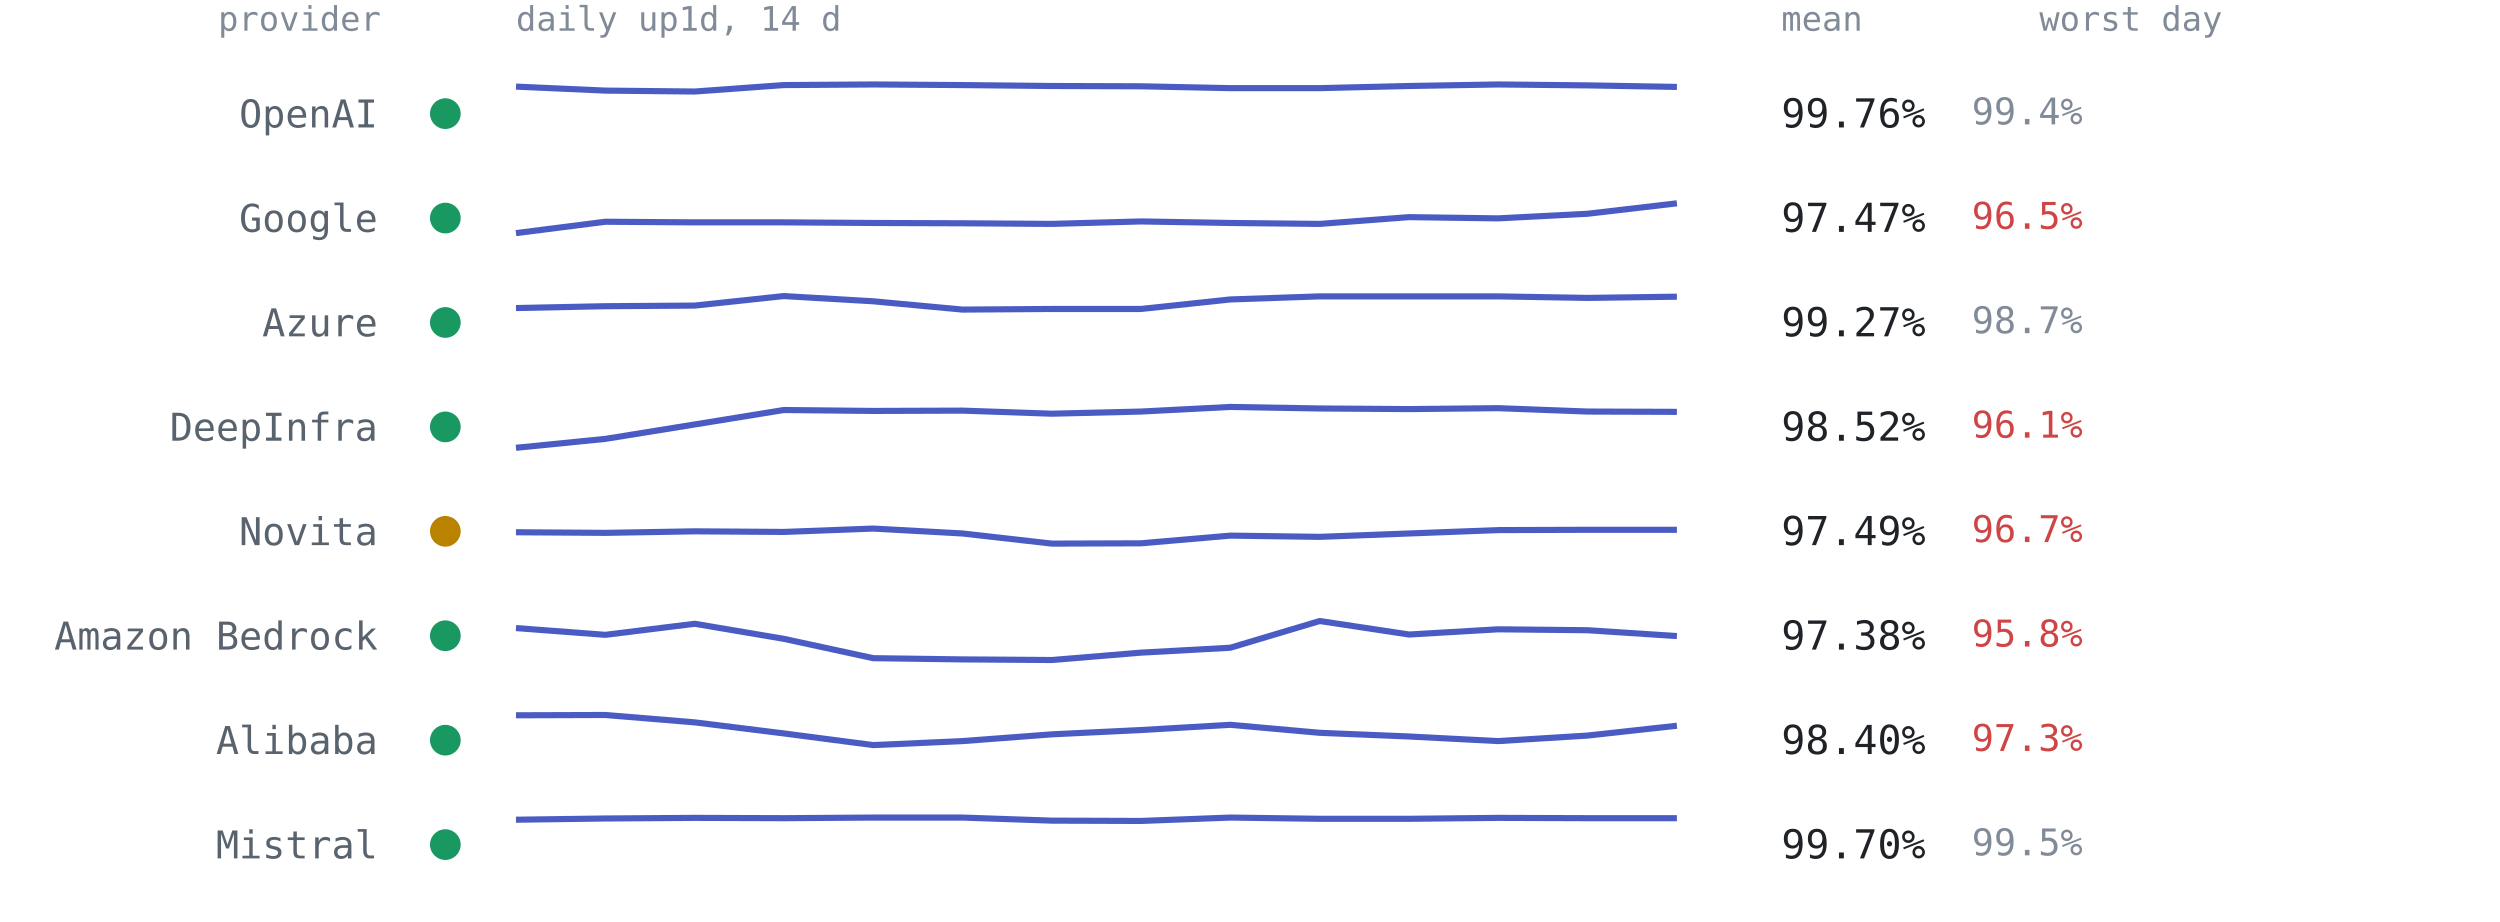
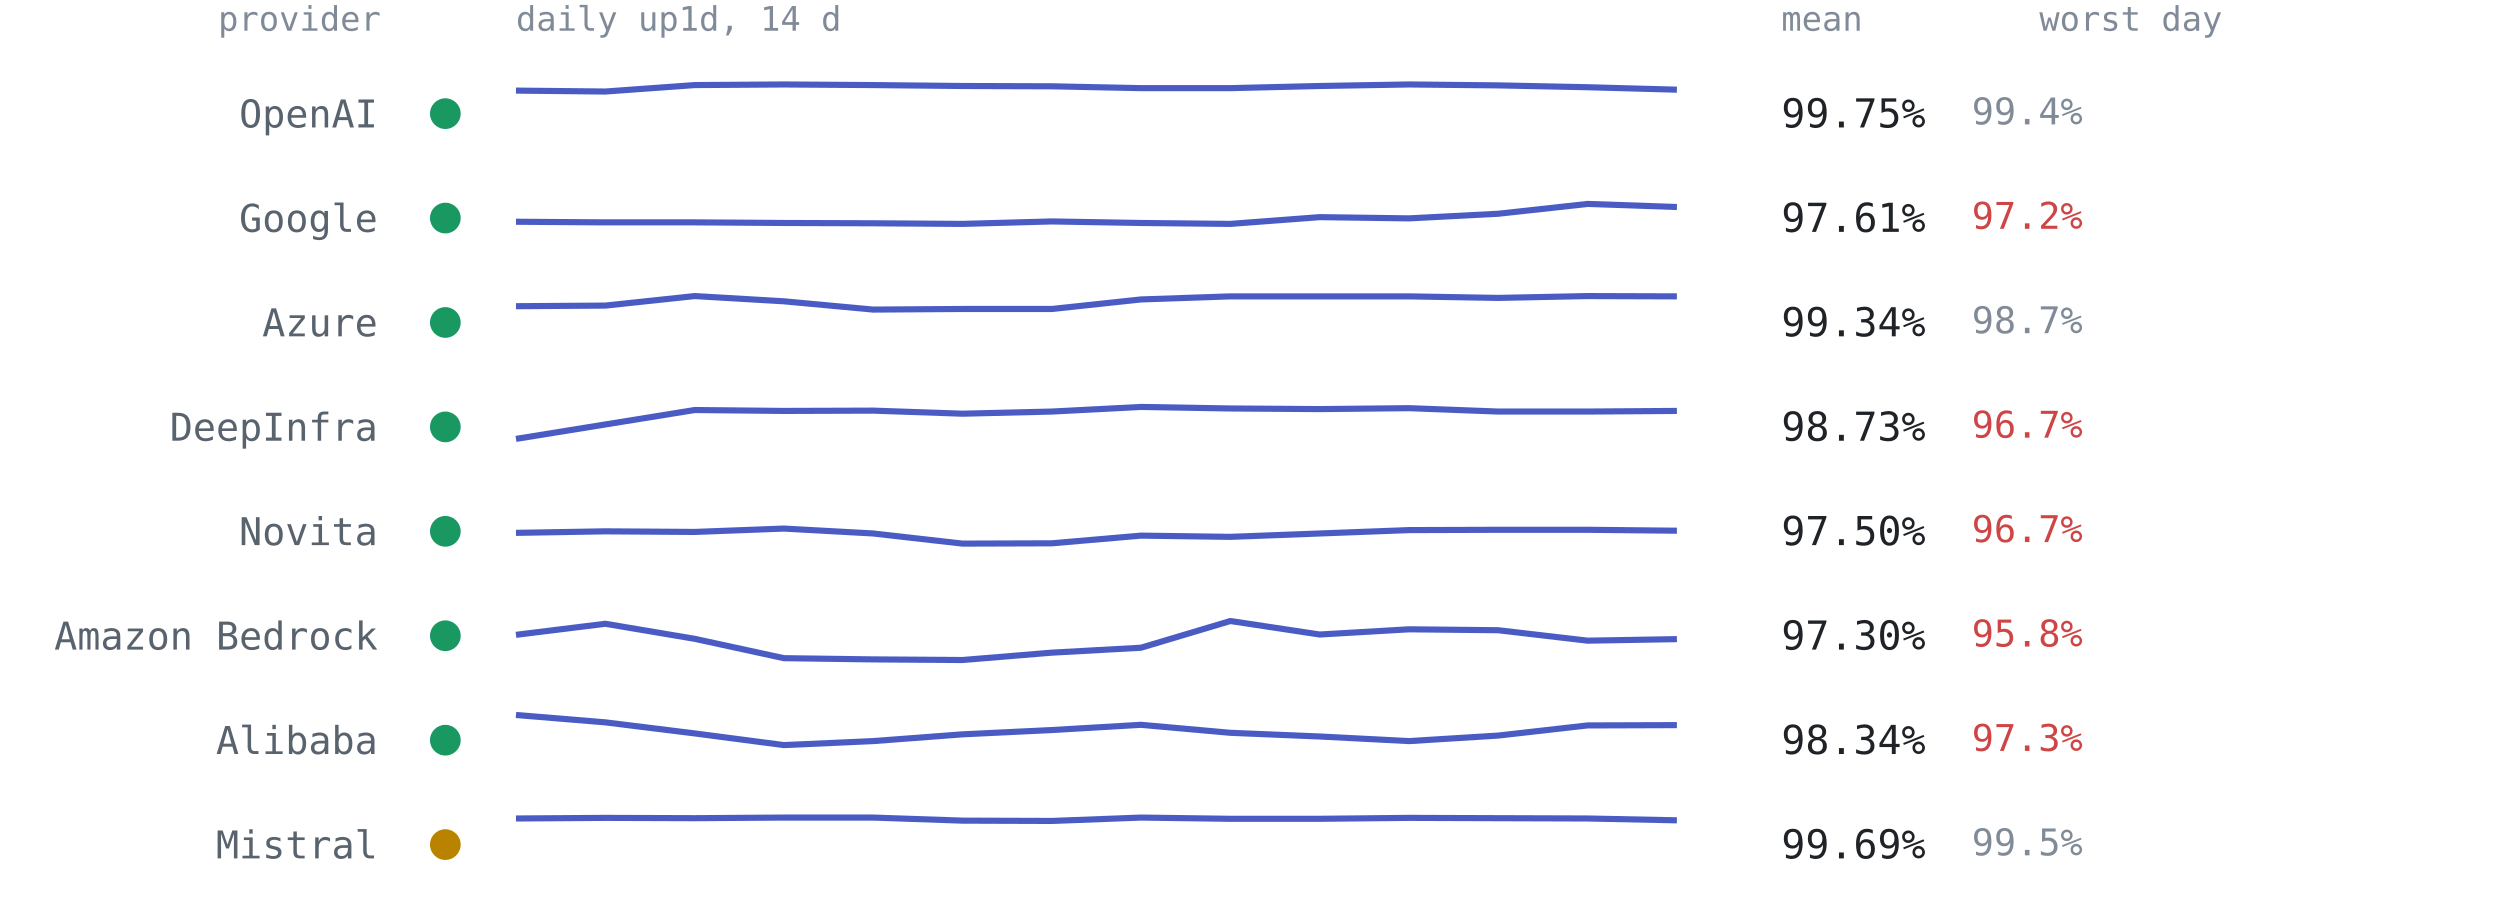
<svg xmlns="http://www.w3.org/2000/svg" viewBox="0 0 814 300" font-family="ui-monospace,SFMono-Regular,Menlo,Consolas,monospace" role="img" aria-label="Per-provider 14-day availability from up1d">
  <text x="124" y="10" text-anchor="end" style="font:11px ui-monospace,SFMono-Regular,Menlo,Consolas,monospace;fill:#818b98">provider</text>
  <text x="168" y="10" style="font:11px ui-monospace,SFMono-Regular,Menlo,Consolas,monospace;fill:#818b98">daily up1d, 14 d</text>
  <text x="580" y="10" style="font:11px ui-monospace,SFMono-Regular,Menlo,Consolas,monospace;fill:#818b98">mean</text>
  <text x="664" y="10" style="font:11px ui-monospace,SFMono-Regular,Menlo,Consolas,monospace;fill:#818b98">worst day</text>
  <circle cx="145" cy="37.0" r="5" fill="#1a9862" />
  <text x="123" y="41.5" text-anchor="end" style="font:12.5px ui-monospace,SFMono-Regular,Menlo,Consolas,monospace;fill:#59636e">OpenAI</text>
-   <polyline points="168.0,28.2 197.1,29.5 226.2,29.8 255.2,27.7 284.3,27.5 313.4,27.7 342.5,28.0 371.5,28.1 400.6,28.7 429.7,28.7 458.8,28.0 487.8,27.5 516.9,27.8 546.0,28.3" fill="none" stroke="#4a5bc4" stroke-width="2" stroke-linejoin="round" />
-   <text x="580" y="41.5" style="font:13px ui-monospace,SFMono-Regular,Menlo,Consolas,monospace;fill:#1f2328">99.76%</text>
+   <polyline points="168.0,29.5 197.1,29.8 226.2,27.7 255.2,27.5 284.3,27.7 313.4,28.0 342.5,28.1 371.5,28.7 400.6,28.7 429.7,28.0 458.8,27.5 487.8,27.8 516.9,28.4 546.0,29.2" fill="none" stroke="#4a5bc4" stroke-width="2" stroke-linejoin="round" />
+   <text x="580" y="41.5" style="font:13px ui-monospace,SFMono-Regular,Menlo,Consolas,monospace;fill:#1f2328">99.75%</text>
  <text x="642" y="40.5" style="font:12px ui-monospace,SFMono-Regular,Menlo,Consolas,monospace;fill:#818b98">99.4%</text>
  <circle cx="145" cy="71.0" r="5" fill="#1a9862" />
  <text x="123" y="75.5" text-anchor="end" style="font:12.5px ui-monospace,SFMono-Regular,Menlo,Consolas,monospace;fill:#59636e">Google</text>
-   <polyline points="168.0,75.9 197.1,72.2 226.2,72.4 255.2,72.4 284.3,72.6 313.4,72.7 342.5,72.9 371.5,72.1 400.6,72.6 429.7,72.9 458.8,70.7 487.8,71.1 516.9,69.6 546.0,66.2" fill="none" stroke="#4a5bc4" stroke-width="2" stroke-linejoin="round" />
-   <text x="580" y="75.5" style="font:13px ui-monospace,SFMono-Regular,Menlo,Consolas,monospace;fill:#1f2328">97.47%</text>
-   <text x="642" y="74.5" style="font:12px ui-monospace,SFMono-Regular,Menlo,Consolas,monospace;fill:#cf4444">96.5%</text>
+   <polyline points="168.0,72.2 197.1,72.4 226.2,72.4 255.2,72.6 284.3,72.7 313.4,72.9 342.5,72.1 371.5,72.6 400.6,72.9 429.7,70.7 458.8,71.1 487.8,69.6 516.9,66.4 546.0,67.4" fill="none" stroke="#4a5bc4" stroke-width="2" stroke-linejoin="round" />
+   <text x="580" y="75.5" style="font:13px ui-monospace,SFMono-Regular,Menlo,Consolas,monospace;fill:#1f2328">97.61%</text>
+   <text x="642" y="74.5" style="font:12px ui-monospace,SFMono-Regular,Menlo,Consolas,monospace;fill:#cf4444">97.2%</text>
  <circle cx="145" cy="105.0" r="5" fill="#1a9862" />
  <text x="123" y="109.5" text-anchor="end" style="font:12.5px ui-monospace,SFMono-Regular,Menlo,Consolas,monospace;fill:#59636e">Azure</text>
-   <polyline points="168.0,100.3 197.1,99.7 226.2,99.5 255.2,96.4 284.3,98.1 313.4,100.8 342.5,100.6 371.5,100.6 400.6,97.5 429.7,96.5 458.8,96.5 487.8,96.5 516.9,97.0 546.0,96.6" fill="none" stroke="#4a5bc4" stroke-width="2" stroke-linejoin="round" />
-   <text x="580" y="109.5" style="font:13px ui-monospace,SFMono-Regular,Menlo,Consolas,monospace;fill:#1f2328">99.27%</text>
+   <polyline points="168.0,99.7 197.1,99.5 226.2,96.4 255.2,98.1 284.3,100.8 313.4,100.6 342.5,100.6 371.5,97.5 400.6,96.5 429.7,96.5 458.8,96.5 487.8,97.0 516.9,96.4 546.0,96.5" fill="none" stroke="#4a5bc4" stroke-width="2" stroke-linejoin="round" />
+   <text x="580" y="109.5" style="font:13px ui-monospace,SFMono-Regular,Menlo,Consolas,monospace;fill:#1f2328">99.34%</text>
  <text x="642" y="108.5" style="font:12px ui-monospace,SFMono-Regular,Menlo,Consolas,monospace;fill:#818b98">98.7%</text>
  <circle cx="145" cy="139.0" r="5" fill="#1a9862" />
  <text x="123" y="143.5" text-anchor="end" style="font:12.5px ui-monospace,SFMono-Regular,Menlo,Consolas,monospace;fill:#59636e">DeepInfra</text>
-   <polyline points="168.0,145.8 197.1,142.9 226.2,138.2 255.2,133.5 284.3,133.8 313.4,133.7 342.5,134.7 371.5,134.0 400.6,132.5 429.7,133.0 458.8,133.2 487.8,132.9 516.9,134.0 546.0,134.1" fill="none" stroke="#4a5bc4" stroke-width="2" stroke-linejoin="round" />
-   <text x="580" y="143.5" style="font:13px ui-monospace,SFMono-Regular,Menlo,Consolas,monospace;fill:#1f2328">98.52%</text>
-   <text x="642" y="142.5" style="font:12px ui-monospace,SFMono-Regular,Menlo,Consolas,monospace;fill:#cf4444">96.1%</text>
-   <circle cx="145" cy="173.0" r="5" fill="#b98300" />
+   <polyline points="168.0,142.9 197.1,138.2 226.2,133.5 255.2,133.8 284.3,133.7 313.4,134.7 342.5,134.0 371.5,132.5 400.6,133.0 429.7,133.2 458.8,132.9 487.8,134.0 516.9,134.0 546.0,133.8" fill="none" stroke="#4a5bc4" stroke-width="2" stroke-linejoin="round" />
+   <text x="580" y="143.5" style="font:13px ui-monospace,SFMono-Regular,Menlo,Consolas,monospace;fill:#1f2328">98.73%</text>
+   <text x="642" y="142.5" style="font:12px ui-monospace,SFMono-Regular,Menlo,Consolas,monospace;fill:#cf4444">96.7%</text>
+   <circle cx="145" cy="173.0" r="5" fill="#1a9862" />
  <text x="123" y="177.5" text-anchor="end" style="font:12.5px ui-monospace,SFMono-Regular,Menlo,Consolas,monospace;fill:#59636e">Novita</text>
-   <polyline points="168.0,173.3 197.1,173.5 226.2,173.0 255.2,173.2 284.3,172.1 313.4,173.7 342.5,177.0 371.5,176.9 400.6,174.4 429.7,174.8 458.8,173.7 487.8,172.6 516.9,172.5 546.0,172.5" fill="none" stroke="#4a5bc4" stroke-width="2" stroke-linejoin="round" />
-   <text x="580" y="177.5" style="font:13px ui-monospace,SFMono-Regular,Menlo,Consolas,monospace;fill:#1f2328">97.49%</text>
+   <polyline points="168.0,173.5 197.1,173.0 226.2,173.2 255.2,172.1 284.3,173.7 313.4,177.0 342.5,176.9 371.5,174.4 400.6,174.8 429.7,173.7 458.8,172.6 487.8,172.5 516.9,172.5 546.0,172.8" fill="none" stroke="#4a5bc4" stroke-width="2" stroke-linejoin="round" />
+   <text x="580" y="177.5" style="font:13px ui-monospace,SFMono-Regular,Menlo,Consolas,monospace;fill:#1f2328">97.50%</text>
  <text x="642" y="176.5" style="font:12px ui-monospace,SFMono-Regular,Menlo,Consolas,monospace;fill:#cf4444">96.7%</text>
  <circle cx="145" cy="207.0" r="5" fill="#1a9862" />
  <text x="123" y="211.5" text-anchor="end" style="font:12.5px ui-monospace,SFMono-Regular,Menlo,Consolas,monospace;fill:#59636e">Amazon Bedrock</text>
-   <polyline points="168.0,204.5 197.1,206.7 226.2,203.1 255.2,208.0 284.3,214.3 313.4,214.7 342.5,214.9 371.5,212.5 400.6,210.9 429.7,202.2 458.8,206.6 487.8,204.9 516.9,205.2 546.0,207.1" fill="none" stroke="#4a5bc4" stroke-width="2" stroke-linejoin="round" />
-   <text x="580" y="211.5" style="font:13px ui-monospace,SFMono-Regular,Menlo,Consolas,monospace;fill:#1f2328">97.38%</text>
+   <polyline points="168.0,206.7 197.1,203.1 226.2,208.0 255.2,214.3 284.3,214.7 313.4,214.9 342.5,212.5 371.5,210.9 400.6,202.2 429.7,206.6 458.8,204.9 487.8,205.2 516.9,208.6 546.0,208.1" fill="none" stroke="#4a5bc4" stroke-width="2" stroke-linejoin="round" />
+   <text x="580" y="211.5" style="font:13px ui-monospace,SFMono-Regular,Menlo,Consolas,monospace;fill:#1f2328">97.30%</text>
  <text x="642" y="210.5" style="font:12px ui-monospace,SFMono-Regular,Menlo,Consolas,monospace;fill:#cf4444">95.8%</text>
  <circle cx="145" cy="241.0" r="5" fill="#1a9862" />
  <text x="123" y="245.5" text-anchor="end" style="font:12.5px ui-monospace,SFMono-Regular,Menlo,Consolas,monospace;fill:#59636e">Alibaba</text>
-   <polyline points="168.0,232.9 197.1,232.8 226.2,235.2 255.2,238.8 284.3,242.6 313.4,241.3 342.5,239.1 371.5,237.7 400.6,236.0 429.7,238.6 458.8,239.8 487.8,241.3 516.9,239.5 546.0,236.3" fill="none" stroke="#4a5bc4" stroke-width="2" stroke-linejoin="round" />
-   <text x="580" y="245.5" style="font:13px ui-monospace,SFMono-Regular,Menlo,Consolas,monospace;fill:#1f2328">98.40%</text>
+   <polyline points="168.0,232.8 197.1,235.2 226.2,238.8 255.2,242.6 284.3,241.3 313.4,239.1 342.5,237.7 371.5,236.0 400.6,238.6 429.7,239.8 458.8,241.3 487.8,239.5 516.9,236.2 546.0,236.1" fill="none" stroke="#4a5bc4" stroke-width="2" stroke-linejoin="round" />
+   <text x="580" y="245.5" style="font:13px ui-monospace,SFMono-Regular,Menlo,Consolas,monospace;fill:#1f2328">98.34%</text>
  <text x="642" y="244.5" style="font:12px ui-monospace,SFMono-Regular,Menlo,Consolas,monospace;fill:#cf4444">97.3%</text>
-   <circle cx="145" cy="275.0" r="5" fill="#1a9862" />
+   <circle cx="145" cy="275.0" r="5" fill="#b98300" />
  <text x="123" y="279.5" text-anchor="end" style="font:12.5px ui-monospace,SFMono-Regular,Menlo,Consolas,monospace;fill:#59636e">Mistral</text>
-   <polyline points="168.0,266.9 197.1,266.5 226.2,266.3 255.2,266.4 284.3,266.2 313.4,266.2 342.5,267.2 371.5,267.3 400.6,266.2 429.7,266.6 458.8,266.6 487.8,266.3 516.9,266.4 546.0,266.4" fill="none" stroke="#4a5bc4" stroke-width="2" stroke-linejoin="round" />
-   <text x="580" y="279.5" style="font:13px ui-monospace,SFMono-Regular,Menlo,Consolas,monospace;fill:#1f2328">99.70%</text>
+   <polyline points="168.0,266.5 197.1,266.3 226.2,266.4 255.2,266.2 284.3,266.2 313.4,267.2 342.5,267.3 371.5,266.2 400.6,266.6 429.7,266.6 458.8,266.3 487.8,266.4 516.9,266.5 546.0,267.1" fill="none" stroke="#4a5bc4" stroke-width="2" stroke-linejoin="round" />
+   <text x="580" y="279.5" style="font:13px ui-monospace,SFMono-Regular,Menlo,Consolas,monospace;fill:#1f2328">99.69%</text>
  <text x="642" y="278.5" style="font:12px ui-monospace,SFMono-Regular,Menlo,Consolas,monospace;fill:#818b98">99.5%</text>
</svg>
